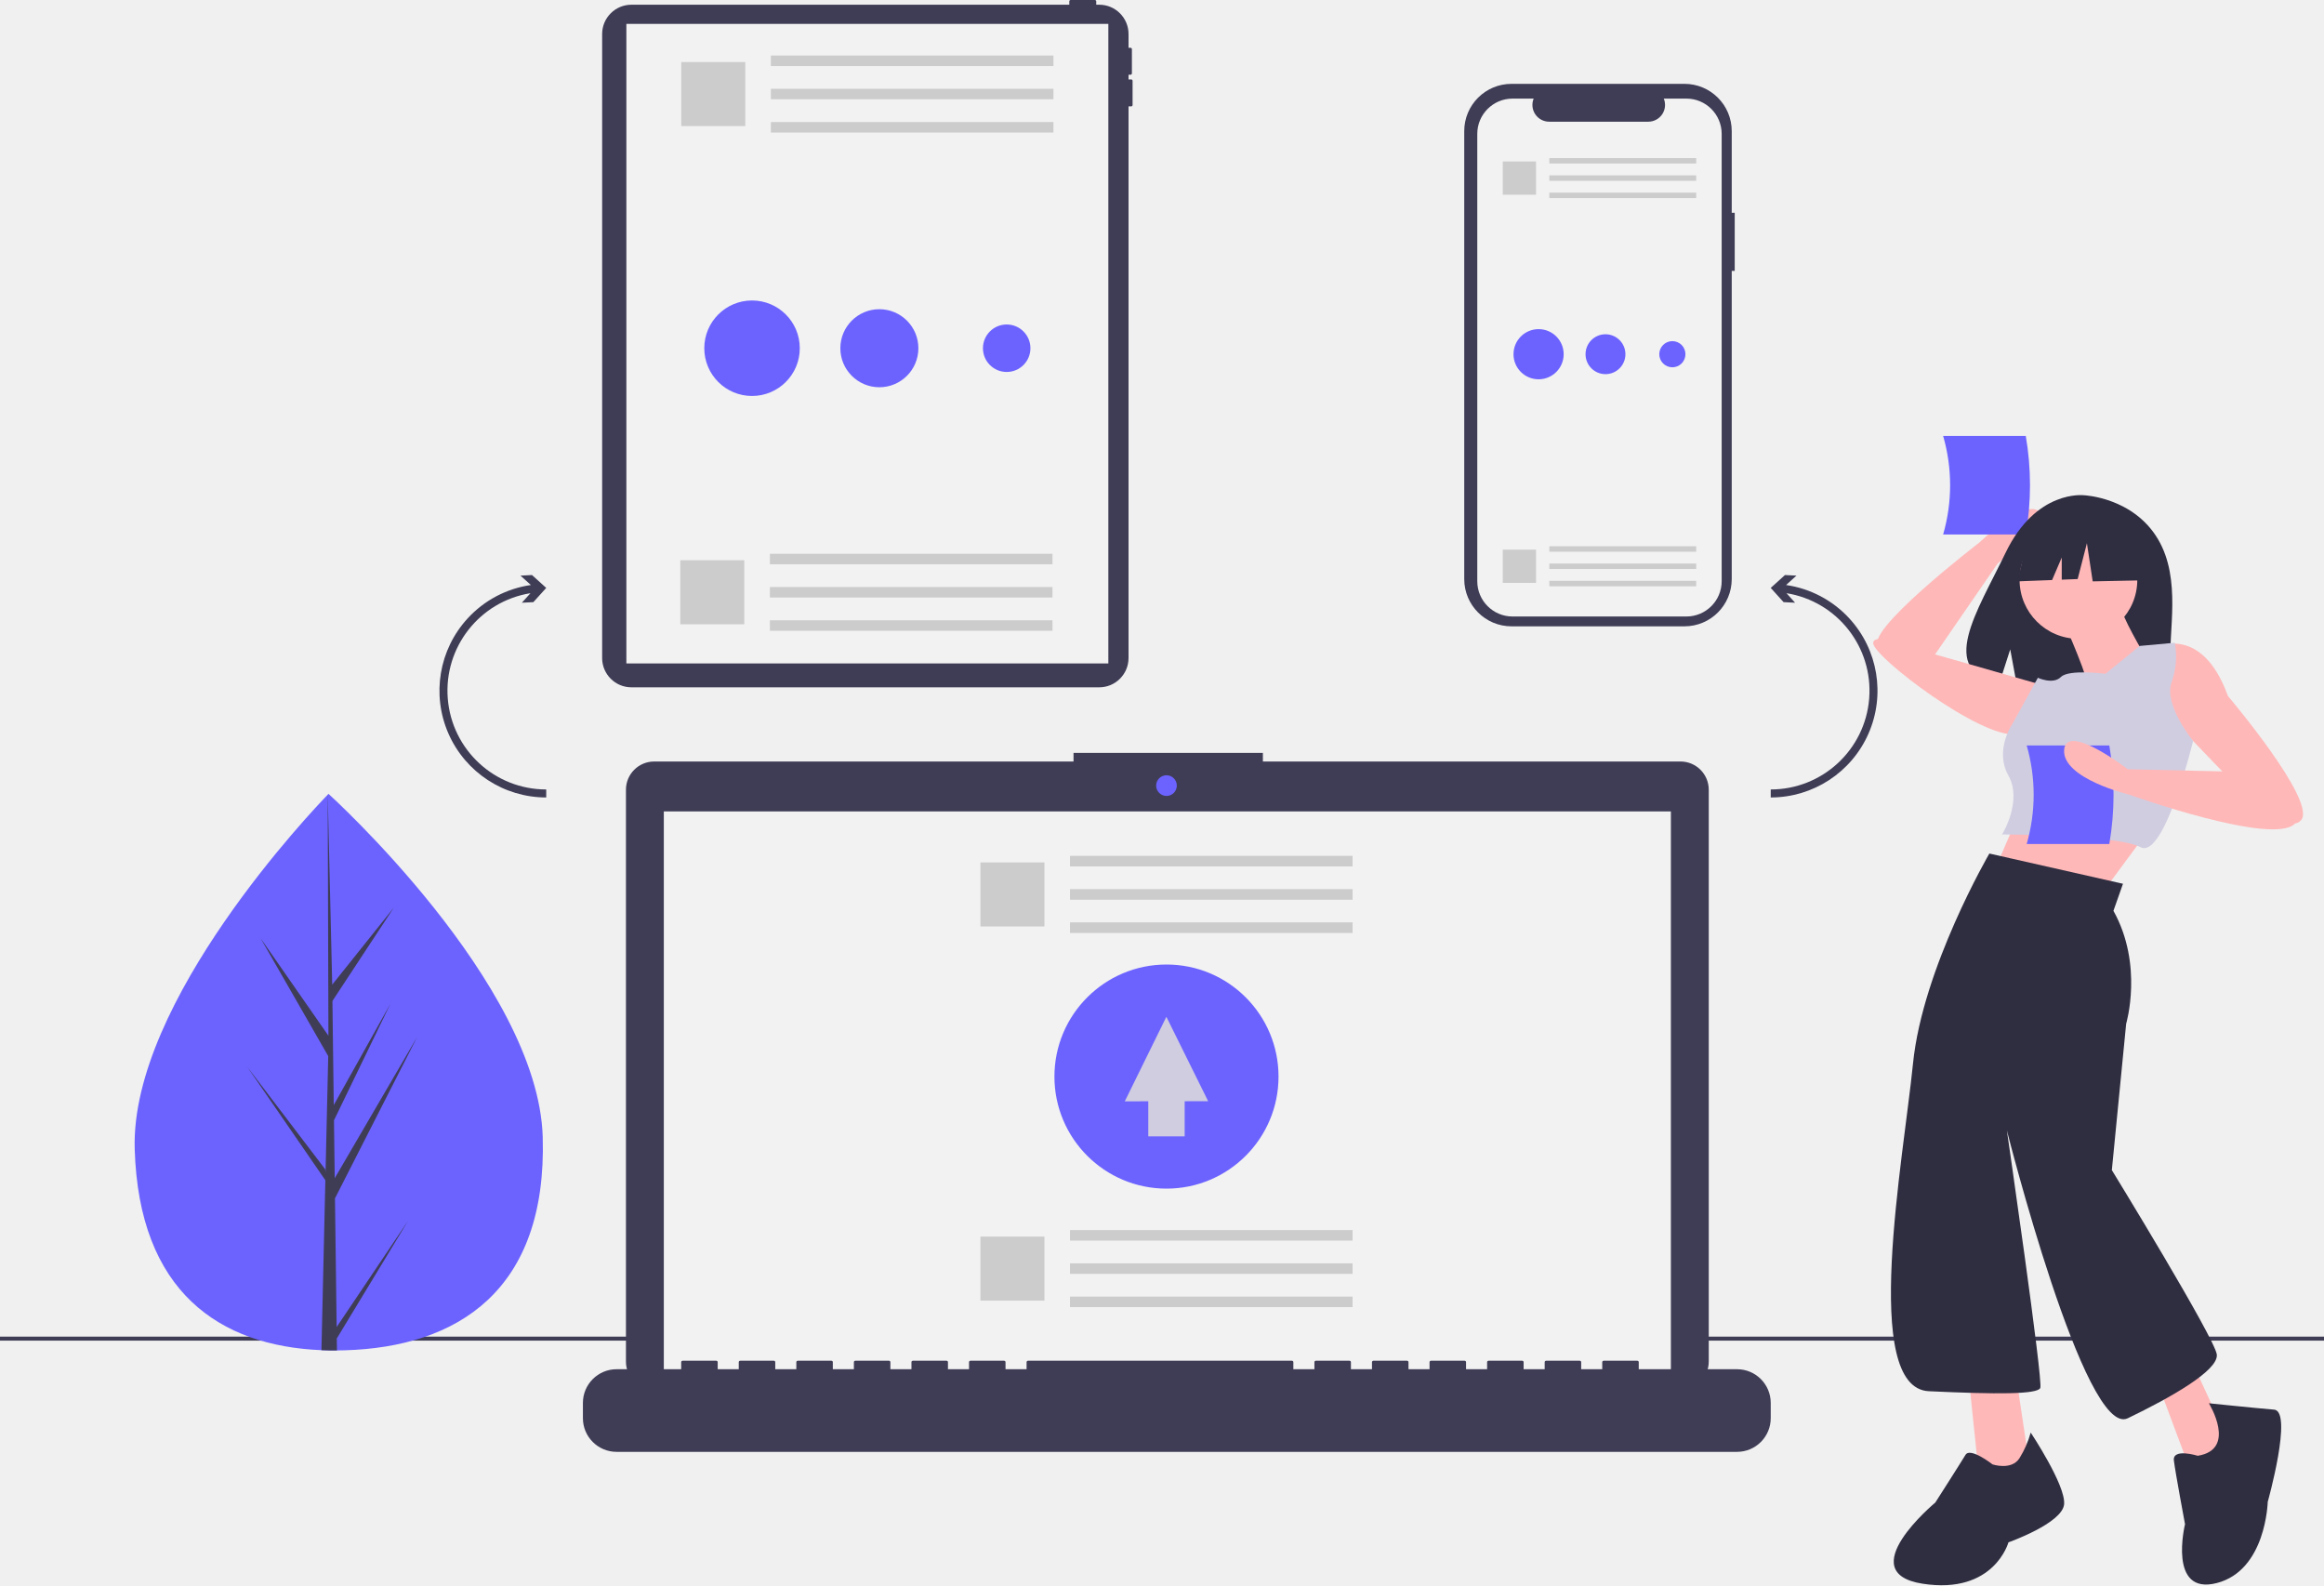
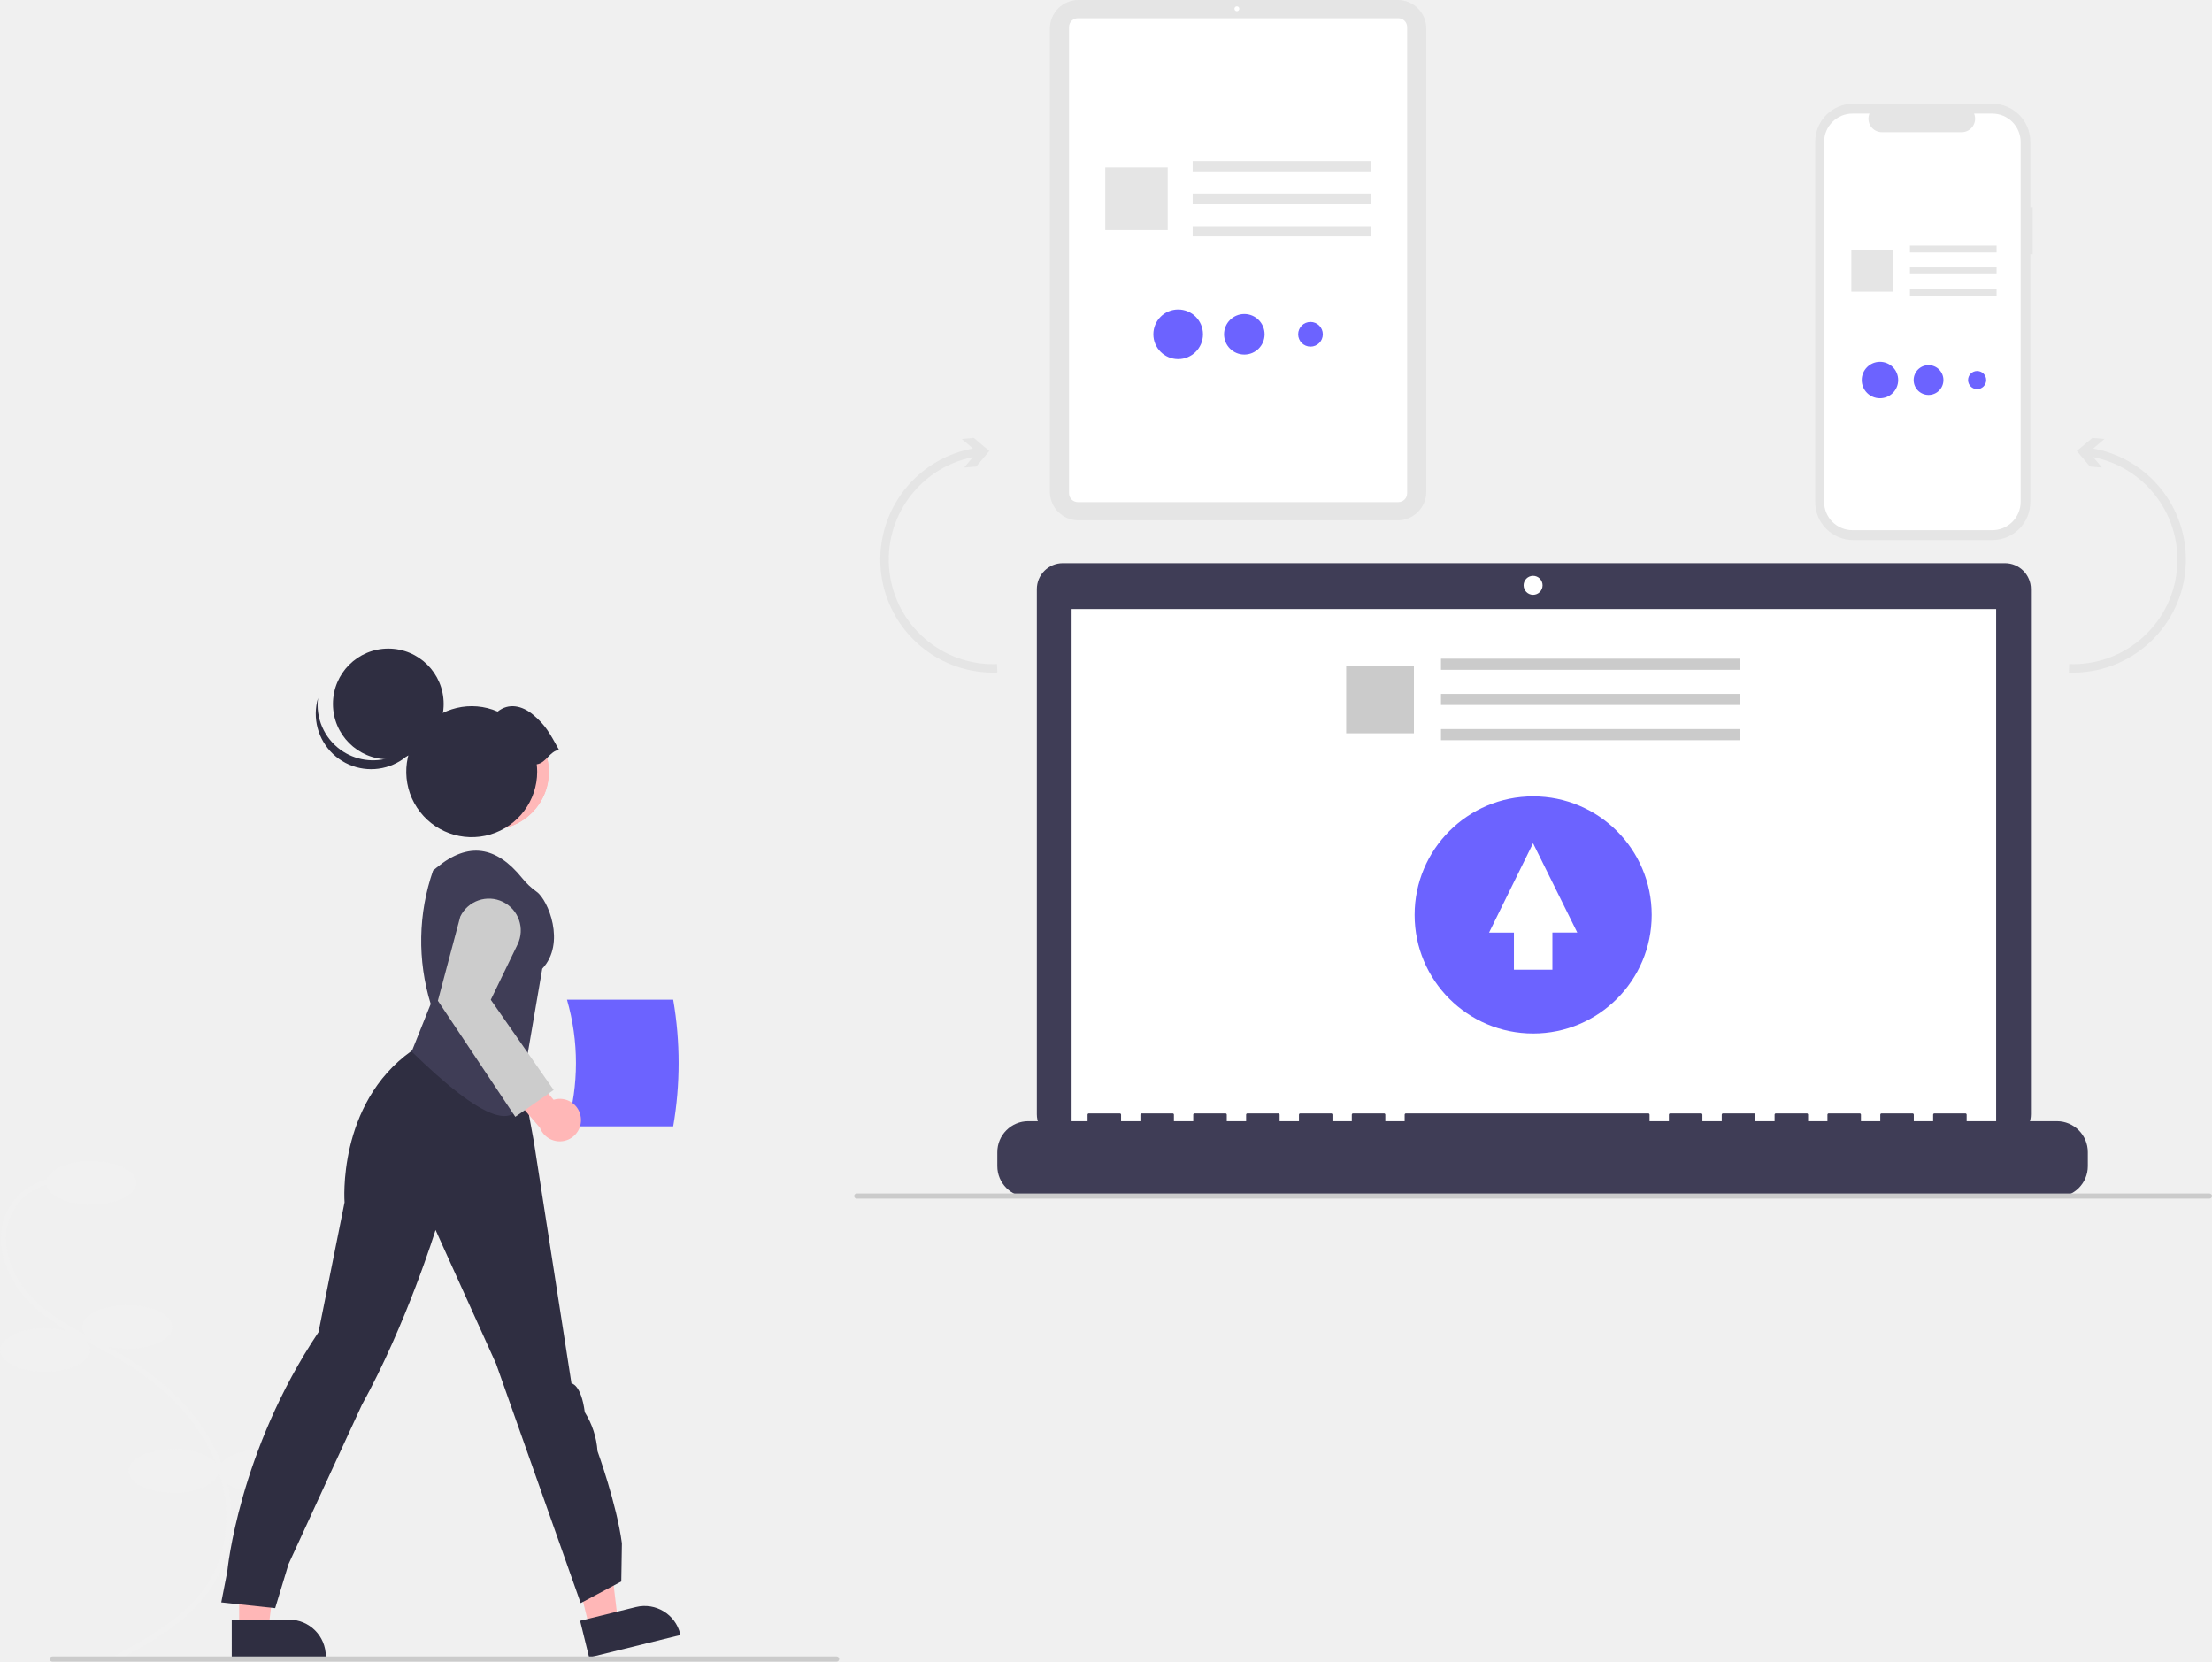
- <svg xmlns="http://www.w3.org/2000/svg" id="b788e214-8c62-4533-b5b0-3b3e1bf4c8d8" data-name="Layer 1" width="1161.522" height="792.25" viewBox="0 0 1161.522 792.25">
-   <path d="M584.621,93.574h-1.346v-2.355h1.009a.673.673,0,0,0,.673-.673V78.435a.673.673,0,0,0-.673-.673h-1.009V70.883a14.653,14.653,0,0,0-14.653-14.653h-1.495V54.548a.673.673,0,0,0-.673-.673H554.342a.673.673,0,0,0-.673.673v1.682H334.837a14.653,14.653,0,0,0-14.653,14.653v311.838a14.653,14.653,0,0,0,14.653,14.653H568.622a14.653,14.653,0,0,0,14.653-14.653V107.032h1.346a.673.673,0,0,0,.673-.673V94.247A.673.673,0,0,0,584.621,93.574Z" transform="translate(-19.23898 -53.87484)" fill="#3f3d56" />
-   <rect x="313.055" y="11.94" width="240.89" height="319.62" fill="#f2f2f2" />
-   <rect y="668" width="1161.522" height="2" fill="#3f3d56" />
-   <path d="M290.491,622.122c2.243,76.794-42.627,104.937-98.938,106.581q-1.962.057-3.906.07-3.917.03-7.758-.13c-50.927-2.114-91.24-29.148-93.325-100.566-2.158-73.909,89.578-169.939,96.461-177.042.006-0.0.006-0.0.012-.007.261-.271.395-.406.395-.406S288.249,545.335,290.491,622.122Z" transform="translate(-19.23898 -53.87484)" fill="#6c63ff" />
-   <path d="M187.499,717.066l35.771-53.194-35.697,58.917.075,5.986q-3.917.03-7.758-.13l1.774-76.942-.049-.594.065-.115.17-7.271-39.173-56.875,39.127,51.433.139,1.537,1.34-58.133L149.447,522.719l33.931,48.754-.354-120.436.001-.401.012.394,2.246,94.92,30.836-38.557-30.736,46.734.673,51.999,28.376-50.749-28.272,58.393.375,28.914,41.266-70.692-41.141,80.779Z" transform="translate(-19.23898 -53.87484)" fill="#3f3d56" />
-   <path d="M886.239,160.207h-1.49V119.4A23.618,23.618,0,0,0,861.131,95.781H774.675a23.618,23.618,0,0,0-23.618,23.618V343.273a23.618,23.618,0,0,0,23.618,23.618H861.131a23.618,23.618,0,0,0,23.618-23.618V189.255H886.239Z" transform="translate(-19.23898 -53.87484)" fill="#3f3d56" />
-   <path d="M879.72,120.788V344.335a17.639,17.639,0,0,1-17.635,17.642H775.211a17.638,17.638,0,0,1-17.635-17.642V120.788a17.637,17.637,0,0,1,17.635-17.635h10.54a8.379,8.379,0,0,0,7.759,11.542h49.53a8.379,8.379,0,0,0,7.759-11.542h11.285A17.637,17.637,0,0,1,879.72,120.788Z" transform="translate(-19.23898 -53.87484)" fill="#f2f2f2" />
-   <rect x="774.348" y="79" width="73.396" height="2.727" fill="#ccc" />
-   <rect x="774.348" y="87.636" width="73.396" height="2.727" fill="#ccc" />
-   <rect x="774.348" y="96.273" width="73.396" height="2.727" fill="#ccc" />
-   <rect x="751.073" y="80.686" width="16.629" height="16.629" fill="#ccc" />
-   <rect x="774.348" y="273" width="73.396" height="2.727" fill="#ccc" />
-   <rect x="774.348" y="281.636" width="73.396" height="2.727" fill="#ccc" />
-   <rect x="774.348" y="290.273" width="73.396" height="2.727" fill="#ccc" />
-   <rect x="751.073" y="274.685" width="16.629" height="16.629" fill="#ccc" />
-   <path d="M859.147,434.443H650.425v-4.302H555.783v4.302H346.201a14.118,14.118,0,0,0-14.118,14.118V734.365a14.118,14.118,0,0,0,14.118,14.118H859.147a14.118,14.118,0,0,0,14.118-14.118V448.561A14.118,14.118,0,0,0,859.147,434.443Z" transform="translate(-19.23898 -53.87484)" fill="#3f3d56" />
-   <rect x="331.772" y="405.519" width="503.325" height="283.927" fill="#f2f2f2" />
-   <circle cx="583.005" cy="392.613" r="5.162" fill="#6c63ff" />
-   <path d="M887.397,738.159H838.276v-3.539a.702.702,0,0,0-.702-.702H820.733a.702.702,0,0,0-.702.702v3.539h-10.526v-3.539a.702.702,0,0,0-.702-.702H791.962a.702.702,0,0,0-.702.702v3.539h-10.526v-3.539a.702.702,0,0,0-.702-.702H763.191a.702.702,0,0,0-.702.702v3.539H751.963v-3.539a.702.702,0,0,0-.702-.702H734.42a.702.702,0,0,0-.702.702v3.539H723.192v-3.539a.702.702,0,0,0-.702-.702H705.649a.702.702,0,0,0-.702.702v3.539h-10.526v-3.539a.702.702,0,0,0-.702-.702H676.878a.702.702,0,0,0-.702.702v3.539h-10.526v-3.539a.702.702,0,0,0-.702-.702H533.022a.702.702,0,0,0-.702.702v3.539h-10.526v-3.539a.702.702,0,0,0-.702-.702H504.251a.702.702,0,0,0-.702.702v3.539h-10.526v-3.539a.702.702,0,0,0-.702-.702H475.48a.702.702,0,0,0-.702.702v3.539h-10.526v-3.539a.702.702,0,0,0-.702-.702H446.709a.702.702,0,0,0-.702.702v3.539h-10.526v-3.539a.702.702,0,0,0-.702-.702H417.938a.702.702,0,0,0-.702.702v3.539h-10.526v-3.539a.702.702,0,0,0-.702-.702H389.167a.702.702,0,0,0-.702.702v3.539h-10.526v-3.539a.702.702,0,0,0-.702-.702H360.396a.702.702,0,0,0-.702.702v3.539H327.415a16.842,16.842,0,0,0-16.842,16.842v7.615a16.842,16.842,0,0,0,16.842,16.842H887.397A16.842,16.842,0,0,0,904.239,762.616v-7.615A16.842,16.842,0,0,0,887.397,738.159Z" transform="translate(-19.23898 -53.87484)" fill="#3f3d56" />
-   <rect x="534.788" y="427.757" width="141.24" height="5.248" fill="#e6e6e6" />
-   <rect x="534.788" y="444.376" width="141.24" height="5.248" fill="#e6e6e6" />
-   <rect x="534.788" y="460.995" width="141.24" height="5.248" fill="#e6e6e6" />
-   <rect x="534.788" y="427.757" width="141.24" height="5.248" fill="#ccc" />
-   <rect x="534.788" y="444.376" width="141.24" height="5.248" fill="#ccc" />
-   <rect x="534.788" y="460.995" width="141.24" height="5.248" fill="#ccc" />
-   <rect x="490" y="431" width="32" height="32" fill="#ccc" />
-   <rect x="534.788" y="614.756" width="141.24" height="5.248" fill="#ccc" />
-   <rect x="534.788" y="631.376" width="141.24" height="5.248" fill="#ccc" />
-   <rect x="534.788" y="647.995" width="141.24" height="5.248" fill="#ccc" />
-   <rect x="490" y="618" width="32" height="32" fill="#ccc" />
-   <path d="M943.511,362.922a53.197,53.197,0,0,0-31.606-16.678l5.198-4.696-5.751-.29-7.115,6.431,6.431,7.115,5.751.29-4.309-4.764a49.359,49.359,0,0,1-7.872,98.087v4a53.364,53.364,0,0,0,39.272-89.494Z" transform="translate(-19.23898 -53.87484)" fill="#3f3d56" />
-   <path d="M252.967,362.922a53.197,53.197,0,0,1,31.606-16.678l-5.198-4.696,5.751-.29,7.115,6.431-6.431,7.115-5.751.29,4.309-4.764a49.359,49.359,0,0,0,7.872,98.087v4a53.364,53.364,0,0,1-39.272-89.494Z" transform="translate(-19.23898 -53.87484)" fill="#3f3d56" />
-   <rect x="385.274" y="27.756" width="141.24" height="5.248" fill="#ccc" />
-   <rect x="385.274" y="44.376" width="141.24" height="5.248" fill="#ccc" />
-   <rect x="385.274" y="60.995" width="141.24" height="5.248" fill="#ccc" />
-   <rect x="340.486" y="31" width="32" height="32" fill="#ccc" />
-   <rect x="384.788" y="276.757" width="141.24" height="5.248" fill="#ccc" />
-   <rect x="384.788" y="293.376" width="141.24" height="5.248" fill="#ccc" />
-   <rect x="384.788" y="309.995" width="141.24" height="5.248" fill="#ccc" />
-   <rect x="340" y="280" width="32" height="32" fill="#ccc" />
-   <path d="M985.771,381.797l31.894-46.306s27.773-22.269,19.813-26.605-28.8,15.993-28.8,15.993-60.124,46.093-50.21,52.526S985.771,381.797,985.771,381.797Z" transform="translate(-19.23898 -53.87484)" fill="#ffb8b8" />
-   <path d="M990.406,320.986h41.304a144.462,144.462,0,0,0,0-49.247H990.406A88.611,88.611,0,0,1,990.406,320.986Z" transform="translate(-19.23898 -53.87484)" fill="#6c63ff" />
-   <path d="M1097.791,323.336c-12.412-20.973-36.969-21.95-36.969-21.95s-23.929-3.06-39.279,28.882c-14.308,29.773-34.054,58.519-3.179,65.488l5.577-17.358,3.454,18.65a120.807,120.807,0,0,0,13.21.226c33.065-1.068,64.554.312,63.54-11.553C1102.797,369.948,1109.734,343.516,1097.791,323.336Z" transform="translate(-19.23898 -53.87484)" fill="#2f2e41" />
-   <path d="M1031.796,452.616l-15.9,36.57,55.651,8.745s26.235-35.775,28.62-38.16Z" transform="translate(-19.23898 -53.87484)" fill="#ffb8b8" />
-   <circle cx="1038.792" cy="289.825" r="29.415" fill="#ffb8b8" />
-   <path d="M1050.876,365.165s13.515,30.21,11.925,33.39,28.62-16.695,28.62-16.695-12.72-21.465-11.925-24.645Z" transform="translate(-19.23898 -53.87484)" fill="#ffb8b8" />
-   <path d="M1095.396,377.885s23.85-13.515,37.365,23.85c0,0,44.52,52.471,36.57,62.011s-38.16-23.055-38.16-23.055l-19.08-19.875s-27.03-7.155-24.645-22.26S1095.396,377.885,1095.396,377.885Z" transform="translate(-19.23898 -53.87484)" fill="#ffb8b8" />
-   <path d="M1039.746,396.17l-55.651-15.9s-29.415-11.925-28.62-4.77,54.061,47.701,71.551,45.316S1039.746,396.17,1039.746,396.17Z" transform="translate(-19.23898 -53.87484)" fill="#ffb8b8" />
-   <path d="M1071.546,390.605s-18.285-2.385-22.26,1.59-11.528.398-11.528.398L1025.038,415.648s-9.143,13.118-1.988,25.838-3.18,29.415-3.18,29.415,57.241,0,69.166,6.36,26.298-53.068,26.298-53.068-14.77-18.085-10.795-29.215,1.59-19.875,1.59-19.875l-17.49,1.59Z" transform="translate(-19.23898 -53.87484)" fill="#d0cde1" />
-   <polygon points="983.936 688.124 990.297 749.34 1014.942 736.62 1006.992 683.354 983.936 688.124" fill="#ffb8b8" />
-   <polygon points="1076.952 687.329 1097.648 742.67 1117.523 728.36 1092.853 674.609 1076.952 687.329" fill="#ffb8b8" />
-   <path d="M1034.181,769.824a49.649,49.649,0,0,1-5.565,12.72c-3.975,6.36-13.515,3.18-13.515,3.18s-11.13-8.745-13.515-4.77-15.105,23.85-15.105,23.85-42.135,34.98-6.36,40.545,42.93-20.67,42.93-20.67,27.03-9.54,27.825-19.08S1034.181,769.824,1034.181,769.824Z" transform="translate(-19.23898 -53.87484)" fill="#2f2e41" />
-   <path d="M1117.657,781.414s-12.72-3.975-11.925,2.385,5.565,31.8,5.565,31.8-8.745,35.775,15.9,29.415,25.44-40.545,25.44-40.545,12.72-45.316,3.18-46.111-32.595-3.18-32.595-3.18S1137.532,778.234,1117.657,781.414Z" transform="translate(-19.23898 -53.87484)" fill="#2f2e41" />
-   <polygon points="1073.065 267.439 1048.804 254.731 1015.301 259.93 1008.369 290.545 1025.624 289.881 1030.444 278.634 1030.444 289.696 1038.406 289.389 1043.027 271.483 1045.916 290.545 1074.22 289.967 1073.065 267.439" fill="#2f2e41" />
-   <path d="M1080.291,495.546l-66.781-15.105s-33.39,57.241-38.16,104.941-26.235,162.182,7.95,163.772,54.061,1.59,55.651-1.59-16.695-128.791-16.695-128.791,38.955,154.232,60.421,143.897,45.316-23.85,44.52-31.8-52.471-92.221-52.471-92.221l7.155-73.141s8.745-29.415-6.36-56.446Z" transform="translate(-19.23898 -53.87484)" fill="#2f2e41" />
-   <path d="M1032.162,475.672h41.304a144.462,144.462,0,0,0,0-49.247H1032.162A88.612,88.612,0,0,1,1032.162,475.672Z" transform="translate(-19.23898 -53.87484)" fill="#6c63ff" />
-   <path d="M1152.637,439.896l-69.961-1.59s-31.005-23.85-31.8-9.54,32.595,22.26,32.595,22.26,71.782,25.758,82.797,14.469Z" transform="translate(-19.23898 -53.87484)" fill="#ffb8b8" />
-   <circle cx="375.864" cy="174.031" r="23.864" fill="#6c63ff" />
-   <circle cx="439.5" cy="174.031" r="19.5" fill="#6c63ff" />
-   <circle cx="503.136" cy="174.031" r="11.864" fill="#6c63ff" />
-   <circle cx="768.978" cy="177.02" r="12.536" fill="#6c63ff" />
-   <circle cx="802.409" cy="177.02" r="9.967" fill="#6c63ff" />
-   <circle cx="835.839" cy="177.02" r="6.536" fill="#6c63ff" />
-   <circle cx="583" cy="538.032" r="56" fill="#6c63ff" />
-   <polygon points="603.834 550.347 582.946 508.159 562.166 550.401 573.908 550.386 573.908 567.904 592.083 567.904 592.083 550.362 603.834 550.347" fill="#d0cde1" />
+ <svg xmlns="http://www.w3.org/2000/svg" id="e297c2f9-b31e-402f-bb75-7e2c39f26dfa" data-name="Layer 1" width="860.151" height="646" viewBox="0 0 860.151 646">
+   <path d="M215.704,772.438l-.951-1.759c12.753-6.897,28.626-15.481,36.916-29.567,8.172-13.886,8.356-32.743.479-49.211-6.704-14.016-19.018-26.572-35.611-36.313-3.273-1.921-6.709-3.742-10.031-5.503-8.031-4.256-16.336-8.658-23.184-14.903-9.432-8.601-16.568-23.035-11.249-35.891a23.856,23.856,0,0,1,20.677-14.467l.113,1.997a21.861,21.861,0,0,0-18.948,13.248c-4.943,11.947,1.839,25.505,10.754,33.636,6.661,6.074,14.852,10.415,22.773,14.613,3.342,1.771,6.797,3.603,10.108,5.546,16.938,9.943,29.526,22.798,36.403,37.174,8.16,17.061,7.946,36.637-.559,51.089C244.82,756.693,228.676,765.424,215.704,772.438Z" transform="translate(-169.9245 -127)" fill="#f1f1f1" />
+   <ellipse cx="35.5" cy="459.865" rx="17.5" ry="8.5" fill="#f1f1f1" />
+   <ellipse cx="49.5" cy="515.865" rx="17.5" ry="8.5" fill="#f1f1f1" />
+   <ellipse cx="17.5" cy="524.865" rx="17.5" ry="8.5" fill="#f1f1f1" />
+   <ellipse cx="67.5" cy="571.865" rx="17.5" ry="8.5" fill="#f1f1f1" />
+   <ellipse cx="102.5" cy="571.865" rx="17.5" ry="8.5" fill="#f1f1f1" />
+   <path d="M390.395,564.899h41.304a144.464,144.464,0,0,0,0-49.247H390.395A88.611,88.611,0,0,1,390.395,564.899Z" transform="translate(-169.9245 -127)" fill="#6c63ff" />
+   <polygon points="93.008 633.403 104.35 633.403 109.746 589.655 93.006 589.656 93.008 633.403" fill="#ffb7b7" />
+   <path d="M260.04,756.7l22.336-.001h.001a14.235,14.235,0,0,1,14.235,14.234v.463l-36.571.001Z" transform="translate(-169.9245 -127)" fill="#2f2e41" />
+   <polygon points="229.273 633.03 240.286 630.32 235.073 586.55 218.818 590.551 229.273 633.03" fill="#ffb7b7" />
+   <path d="M395.503,757.126l21.689-5.338.001-0a14.235,14.235,0,0,1,17.223,10.421l.111.449-35.512,8.74Z" transform="translate(-169.9245 -127)" fill="#2f2e41" />
+   <path d="M255.958,749.972l2.356-12.055s4.337-46.545,35.462-92.997l10.131-50.461s-3.009-38.196,26.032-58.872l8.953-6.168,31.39,1.799,7.25,39.691,14.608,93.914s3.77.353,5.183,11.214a32.66,32.66,0,0,1,4.948,15.138s7.476,20.623,9.478,35.808l-.236,14.858-15.786,8.41-32.901-93.048-23.533-52.019s-11.326,36.651-28.675,68.049c0,0-23.762,51.431-28.509,61.88l-5.183,17.101Z" transform="translate(-169.9245 -127)" fill="#2f2e41" />
+   <circle cx="190.987" cy="300.115" r="22.436" fill="#ffb7b7" />
+   <circle cx="190.987" cy="300.115" r="22.436" fill="#ffb8b8" />
+   <path d="M330.004,535.826l7.407-18.501a83.21,83.21,0,0,1,.915-51.883l0,0,1.417-1.167c12.345-10.166,23.18-8.316,33.235,4.121l0,0a27.799,27.799,0,0,0,5.626,5.305c4.434,3.111,11.47,20.015,2.181,29.923l-7.431,43.349C374.136,570.907,356.769,561.895,330.004,535.826Z" transform="translate(-169.9245 -127)" fill="#3f3d56" />
+   <path d="M395.772,561.381a8.214,8.214,0,0,0-10.593-6.815l-12.025-14.414-10.542,5.171,17.267,20.118a8.259,8.259,0,0,0,15.893-4.059Z" transform="translate(-169.9245 -127)" fill="#ffb7b7" />
+   <path d="M370.305,561.192,340.197,516.065l8.706-32.721a12.385,12.385,0,0,1,22.287,10.813l-10.424,21.532,24.451,35.065Z" transform="translate(-169.9245 -127)" fill="#ccc" />
+   <circle cx="150.994" cy="273.676" r="21.525" fill="#2f2e41" />
+   <path d="M302.352,418.5a21.526,21.526,0,0,0,33.24-11.302,21.526,21.526,0,1,1-41.99-8.827A21.518,21.518,0,0,0,302.352,418.5Z" transform="translate(-169.9245 -127)" fill="#2f2e41" />
+   <path d="M387.299,418.524c-3.758-6.727-5.196-9.538-10.041-13.628-4.285-3.618-9.555-4.68-13.806-1.252a25.457,25.457,0,1,0,15.36,23.367,25.668,25.668,0,0,0-.173-2.878C382.334,423.613,383.604,419.043,387.299,418.524Z" transform="translate(-169.9245 -127)" fill="#2f2e41" />
+   <path d="M495.256,773h-305a1,1,0,0,1,0-2h305a1,1,0,1,1,0,2Z" transform="translate(-169.9245 -127)" fill="#cbcbcb" />
+   <path d="M960.363,207.644h-.932V182.111a14.778,14.778,0,0,0-14.778-14.778h-54.095A14.778,14.778,0,0,0,875.78,182.111V322.187a14.778,14.778,0,0,0,14.778,14.778h54.095a14.778,14.778,0,0,0,14.778-14.778v-96.368h.932Z" transform="translate(-169.9245 -127)" fill="#e5e5e5" />
+   <path d="M944.633,171.178h-7.061a5.243,5.243,0,0,1-4.854,7.223H901.727a5.243,5.243,0,0,1-4.854-7.223h-6.595a11.036,11.036,0,0,0-11.036,11.036V322.084A11.036,11.036,0,0,0,890.277,333.12h54.355a11.036,11.036,0,0,0,11.036-11.036h0V182.214A11.036,11.036,0,0,0,944.633,171.178Z" transform="translate(-169.9245 -127)" fill="#fff" />
+   <rect x="742.69" y="95.46" width="33.701" height="2.67" fill="#e5e5e5" />
+   <rect x="742.69" y="103.916" width="33.701" height="2.67" fill="#e5e5e5" />
+   <rect x="742.69" y="112.371" width="33.701" height="2.67" fill="#e5e5e5" />
+   <rect x="719.903" y="97.111" width="16.281" height="16.281" fill="#e5e5e5" />
+   <circle cx="731.035" cy="147.753" r="7.085" fill="#6c63ff" />
+   <circle cx="749.928" cy="147.753" r="5.789" fill="#6c63ff" />
+   <circle cx="768.821" cy="147.753" r="3.522" fill="#6c63ff" />
+   <path d="M713.453,329.293H589.273a11.114,11.114,0,0,1-11.102-11.102V138.102A11.114,11.114,0,0,1,589.273,127H713.453a11.114,11.114,0,0,1,11.102,11.102V318.191A11.114,11.114,0,0,1,713.453,329.293Z" transform="translate(-169.9245 -127)" fill="#e5e5e5" />
+   <path d="M713.672,322.209H589.054a3.426,3.426,0,0,1-3.422-3.422v-181.282a3.426,3.426,0,0,1,3.422-3.422H713.672a3.426,3.426,0,0,1,3.422,3.422v181.282A3.426,3.426,0,0,1,713.672,322.209Z" transform="translate(-169.9245 -127)" fill="#fff" />
+   <circle cx="480.966" cy="3.4" r="0.944" fill="#fff" />
+   <rect x="463.776" y="62.68" width="69.311" height="3.982" fill="#e5e5e5" />
+   <rect x="463.776" y="75.291" width="69.311" height="3.982" fill="#e5e5e5" />
+   <rect x="463.776" y="87.902" width="69.311" height="3.982" fill="#e5e5e5" />
+   <rect x="429.79" y="65.141" width="24.282" height="24.282" fill="#e5e5e5" />
+   <circle cx="458.136" cy="129.965" r="9.648" fill="#6c63ff" />
+   <circle cx="483.864" cy="129.965" r="7.884" fill="#6c63ff" />
+   <circle cx="509.593" cy="129.965" r="4.797" fill="#6c63ff" />
+   <path d="M949.577,345.953H583.188a10.085,10.085,0,0,0-10.085,10.085v204.145a10.085,10.085,0,0,0,10.085,10.085H949.577a10.085,10.085,0,0,0,10.085-10.085v-204.145a10.085,10.085,0,0,0-10.085-10.085Z" transform="translate(-169.9245 -127)" fill="#3f3d56" />
+   <rect x="416.7" y="236.775" width="359.517" height="202.805" fill="#fff" />
+   <circle cx="596.151" cy="227.557" r="3.687" fill="#fff" />
+   <path d="M969.756,562.892H934.67v-2.528a.501.501,0,0,0-.501-.501H922.139a.501.501,0,0,0-.501.501v2.528h-7.518v-2.528a.501.501,0,0,0-.501-.501H901.588a.501.501,0,0,0-.501.501h0v2.528h-7.519v-2.528a.501.501,0,0,0-.501-.501H881.037a.501.501,0,0,0-.501.501h0v2.528h-7.519v-2.528a.501.501,0,0,0-.501-.501H860.487a.501.501,0,0,0-.501.501v2.528h-7.519v-2.528a.501.501,0,0,0-.501-.501H839.936a.501.501,0,0,0-.501.501h0v2.528h-7.519v-2.528a.501.501,0,0,0-.501-.501H819.385a.501.501,0,0,0-.501.501h0v2.528h-7.519v-2.528a.501.501,0,0,0-.501-.501H716.632a.501.501,0,0,0-.501.501h0v2.528h-7.519v-2.528a.501.501,0,0,0-.501-.501H696.081a.501.501,0,0,0-.501.501h0v2.528h-7.519v-2.528a.501.501,0,0,0-.501-.501H675.53a.501.501,0,0,0-.501.501h0v2.528h-7.519v-2.528a.501.501,0,0,0-.501-.501H654.98a.501.501,0,0,0-.501.501h0v2.528H646.96v-2.528a.501.501,0,0,0-.501-.501H634.429a.501.501,0,0,0-.501.501h0v2.528H626.409v-2.528a.501.501,0,0,0-.501-.501H613.878a.501.501,0,0,0-.501.501v2.528h-7.519v-2.528a.501.501,0,0,0-.501-.501H593.328a.501.501,0,0,0-.501.501h0v2.528H569.77A12.03,12.03,0,0,0,557.74,574.922v5.44a12.03,12.03,0,0,0,12.03,12.03H969.756a12.03,12.03,0,0,0,12.03-12.03V574.922A12.03,12.03,0,0,0,969.756,562.892Z" transform="translate(-169.9245 -127)" fill="#3f3d56" />
+   <rect x="560.338" y="256.085" width="116.259" height="4.32" fill="#cbcbcb" />
+   <rect x="560.338" y="269.765" width="116.259" height="4.32" fill="#cbcbcb" />
+   <rect x="560.338" y="283.445" width="116.259" height="4.32" fill="#cbcbcb" />
+   <rect x="523.471" y="258.755" width="26.34" height="26.34" fill="#cbcbcb" />
+   <circle cx="596.178" cy="355.703" r="46.095" fill="#6c63ff" />
+   <polygon points="588.694 362.58 579.029 362.58 596.133 327.821 613.327 362.548 603.654 362.548 603.654 376.999 588.694 376.999 588.694 362.58" fill="#fff" />
+   <path d="M522.777,316.017a43.788,43.788,0,0,1,25.505-14.655l-4.415-3.709,4.722-.409,6.043,5.079-5.079,6.043-4.722.409,3.403-4.047a40.629,40.629,0,0,0,9.379,80.453l.118,3.29a43.926,43.926,0,0,1-34.954-72.455Z" transform="translate(-169.9245 -127)" fill="#e5e5e5" />
+   <path d="M1019.896,346.153A43.926,43.926,0,0,1,974.42,388.471l.118-3.29a40.629,40.629,0,0,0,9.379-80.453l3.403,4.047-4.722-.409-5.079-6.043,6.043-5.079,4.722.409-4.415,3.709a43.921,43.921,0,0,1,36.027,44.792Z" transform="translate(-169.9245 -127)" fill="#e5e5e5" />
+   <path d="M1029.076,593h-526a1,1,0,0,1,0-2h526a1,1,0,0,1,0,2Z" transform="translate(-169.9245 -127)" fill="#cbcbcb" />
</svg>
